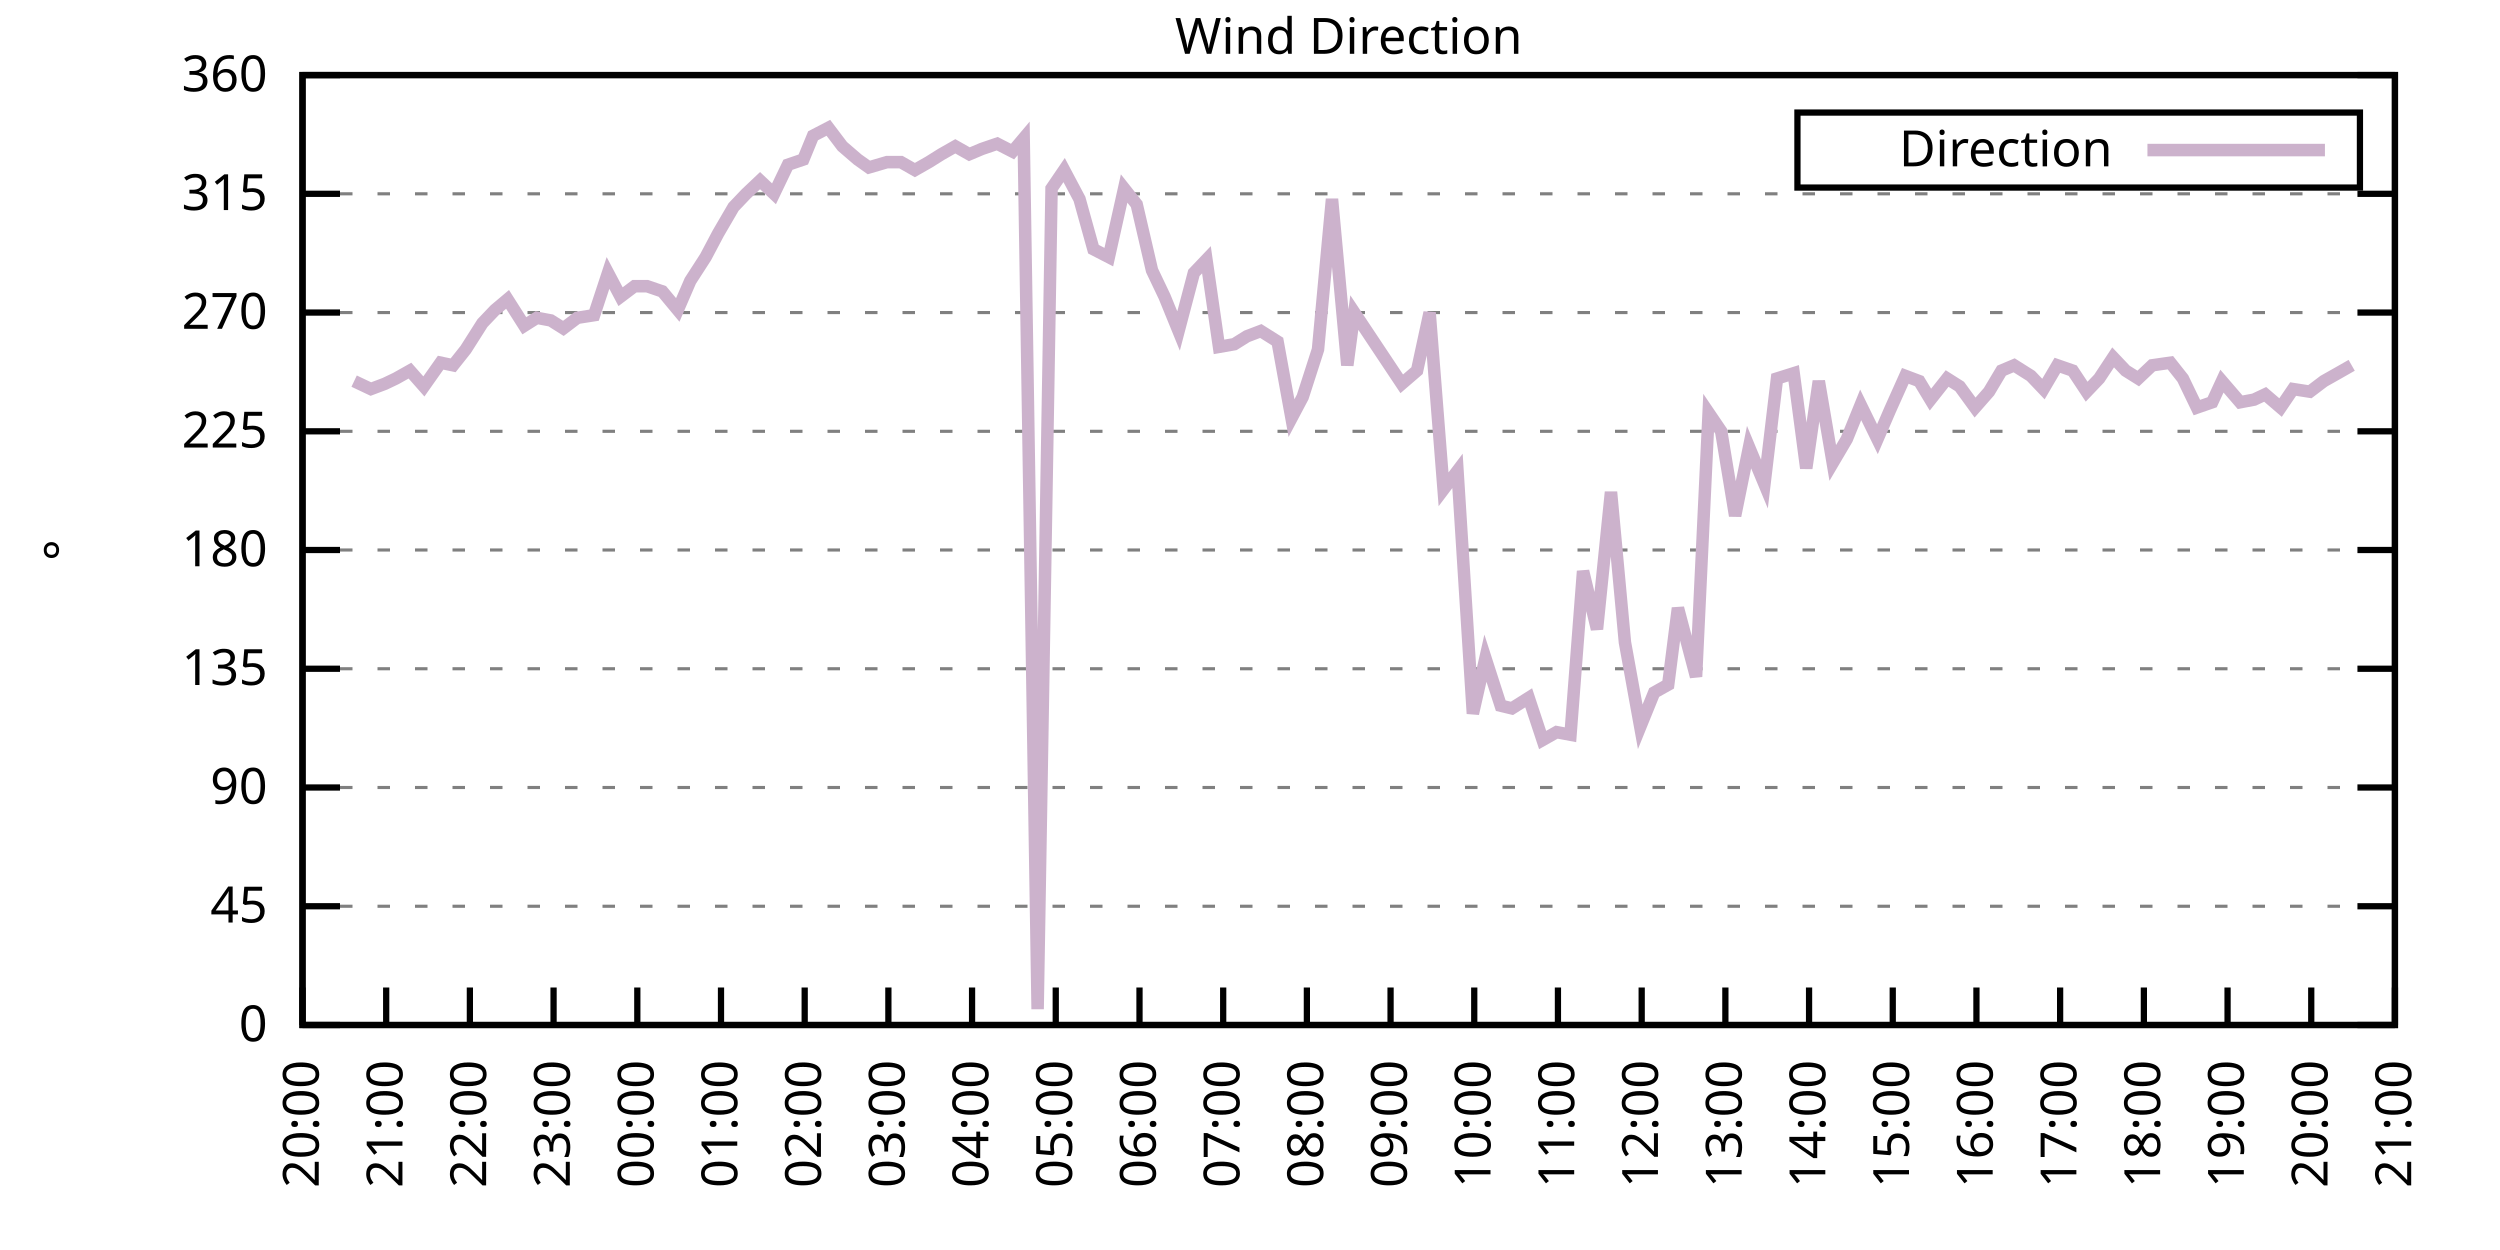
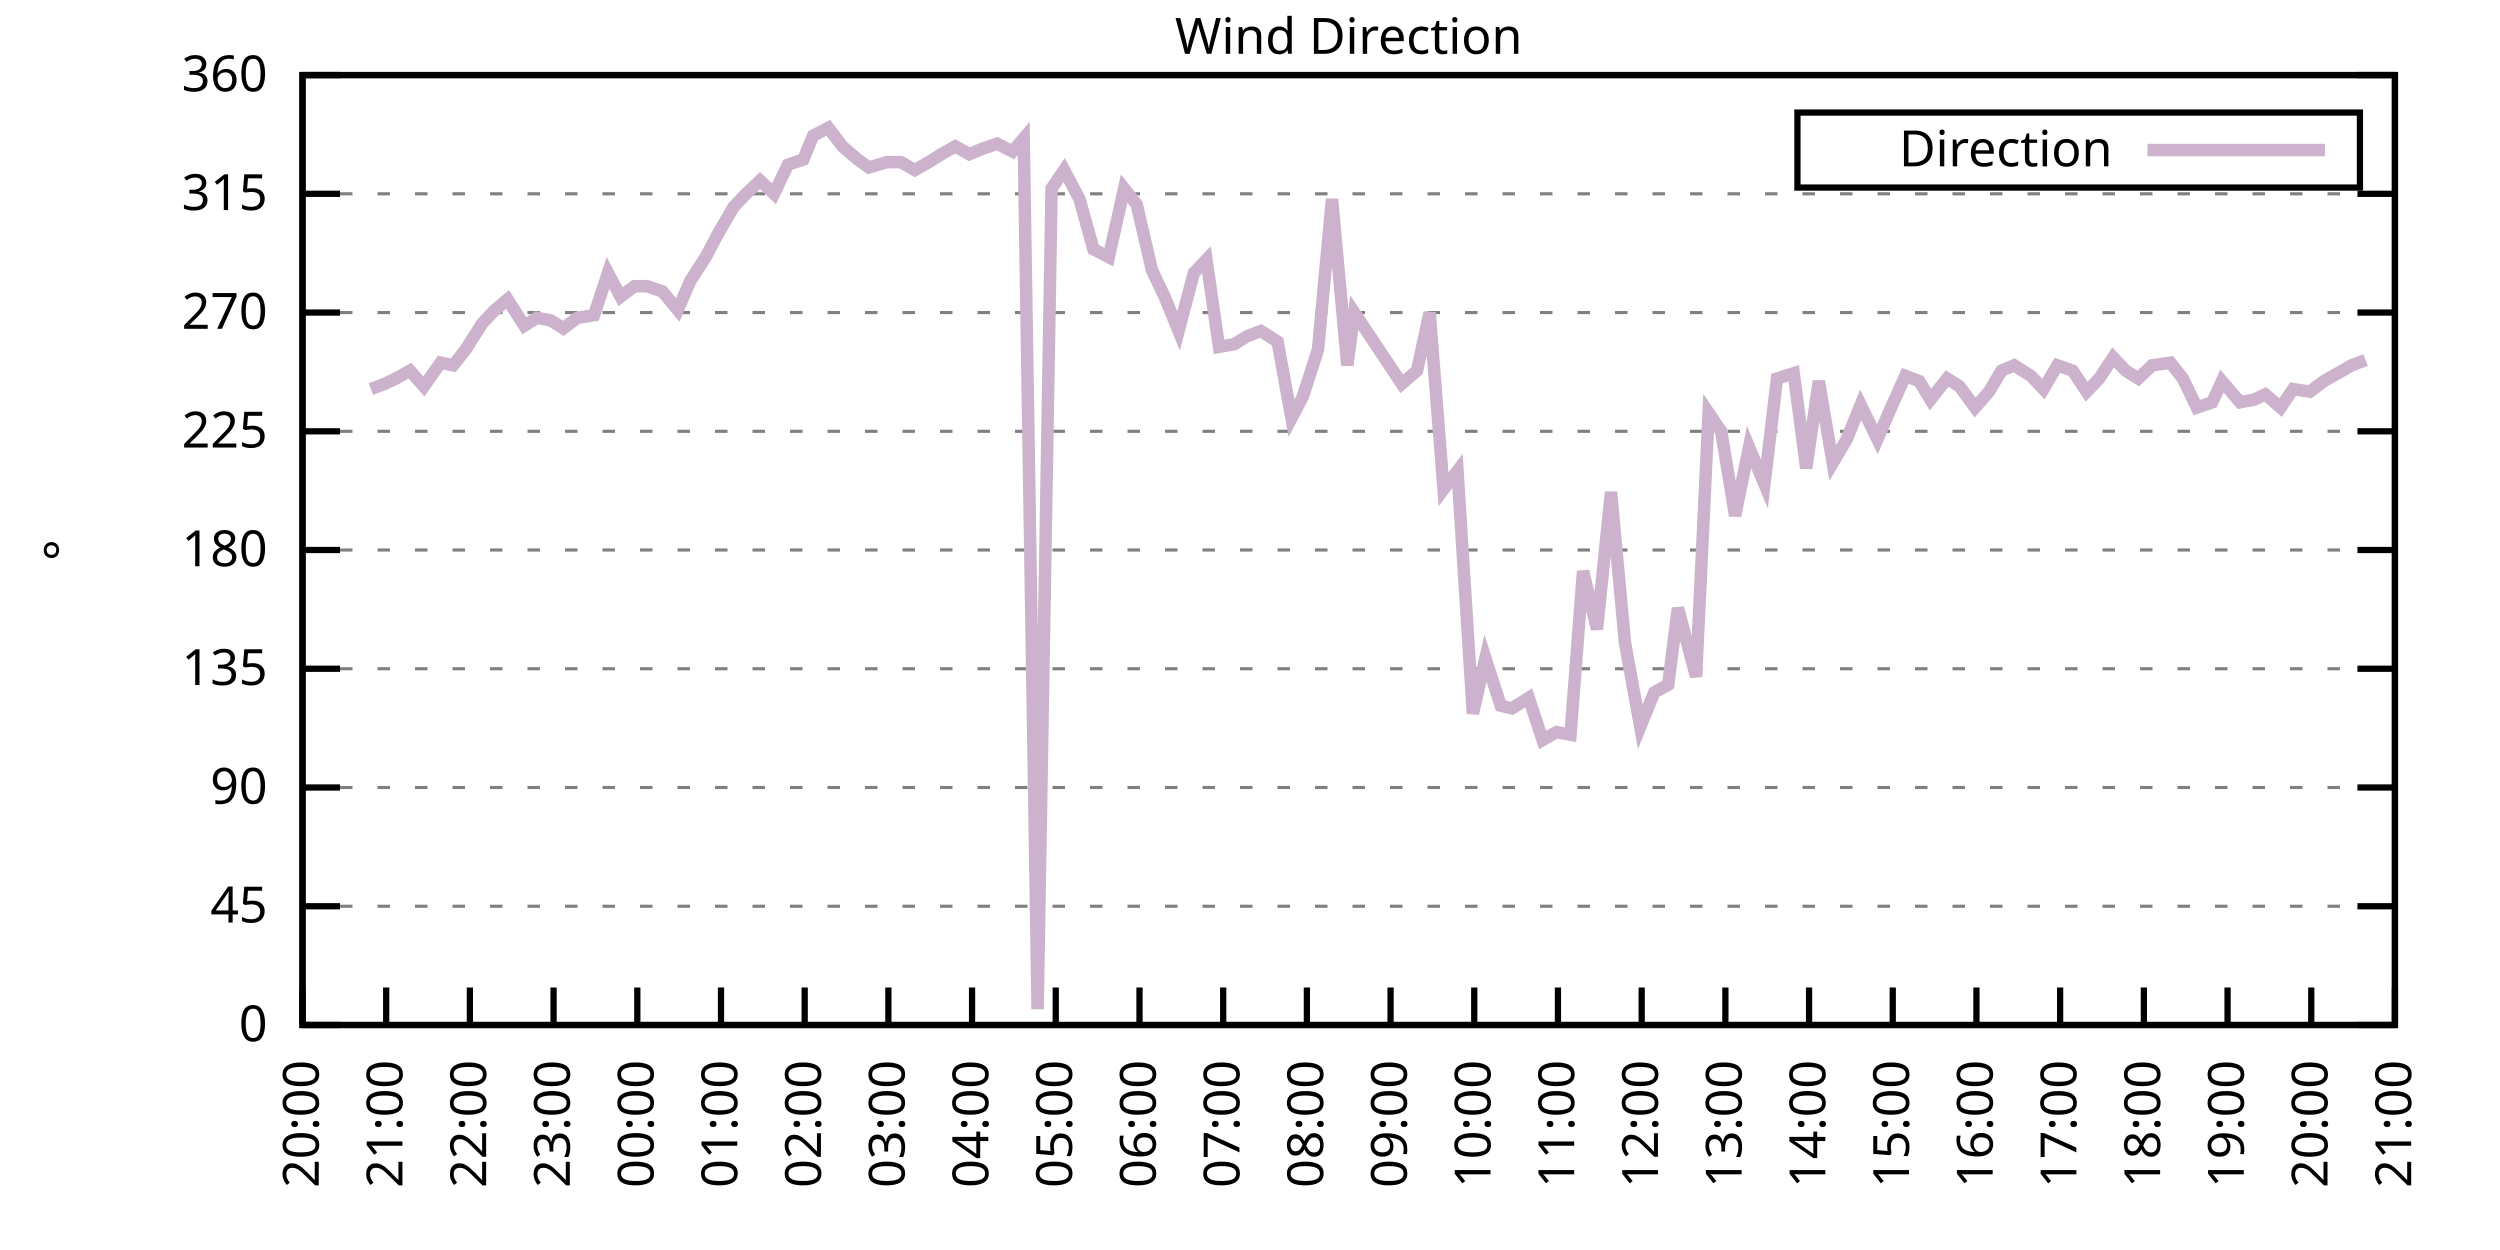
<svg xmlns="http://www.w3.org/2000/svg" xmlns:xlink="http://www.w3.org/1999/xlink" width="400" height="200" viewBox="0 0 400 200">
  <g id="gnuplot_canvas">
    <rect x="0" y="0" width="400" height="200" fill="none" />
    <defs>
      <circle id="gpDot" r="0.5" stroke-width="0.5" stroke="currentColor" />
      <path id="gpPt0" stroke-width="0.333" stroke="currentColor" d="M-1,0 h2 M0,-1 v2" />
      <path id="gpPt1" stroke-width="0.333" stroke="currentColor" d="M-1,-1 L1,1 M1,-1 L-1,1" />
      <path id="gpPt2" stroke-width="0.333" stroke="currentColor" d="M-1,0 L1,0 M0,-1 L0,1 M-1,-1 L1,1 M-1,1 L1,-1" />
      <rect id="gpPt3" stroke-width="0.333" stroke="currentColor" x="-1" y="-1" width="2" height="2" />
      <rect id="gpPt4" stroke-width="0.333" stroke="currentColor" fill="currentColor" x="-1" y="-1" width="2" height="2" />
      <circle id="gpPt5" stroke-width="0.333" stroke="currentColor" cx="0" cy="0" r="1" />
      <use xlink:href="#gpPt5" id="gpPt6" fill="currentColor" stroke="none" />
      <path id="gpPt7" stroke-width="0.333" stroke="currentColor" d="M0,-1.33 L-1.33,0.67 L1.33,0.67 z" />
      <use xlink:href="#gpPt7" id="gpPt8" fill="currentColor" stroke="none" />
      <use xlink:href="#gpPt7" id="gpPt9" stroke="currentColor" transform="rotate(180)" />
      <use xlink:href="#gpPt9" id="gpPt10" fill="currentColor" stroke="none" />
      <use xlink:href="#gpPt3" id="gpPt11" stroke="currentColor" transform="rotate(45)" />
      <use xlink:href="#gpPt11" id="gpPt12" fill="currentColor" stroke="none" />
      <path id="gpPt13" stroke-width="0.333" stroke="currentColor" d="M0,1.330 L1.265,0.411 L0.782,-1.067 L-0.782,-1.076 L-1.265,0.411 z" />
      <use xlink:href="#gpPt13" id="gpPt14" fill="currentColor" stroke="none" />
      <filter id="textbox" filterUnits="objectBoundingBox" x="0" y="0" height="1" width="1">
        <feFlood flood-color="white" flood-opacity="1" result="bgnd" />
        <feComposite in="SourceGraphic" in2="bgnd" operator="atop" />
      </filter>
      <filter id="greybox" filterUnits="objectBoundingBox" x="0" y="0" height="1" width="1">
        <feFlood flood-color="lightgrey" flood-opacity="1" result="grey" />
        <feComposite in="SourceGraphic" in2="grey" operator="atop" />
      </filter>
    </defs>
    <g fill="none" color="white" stroke="currentColor" stroke-width="1.00" stroke-linecap="butt" stroke-linejoin="miter">
</g>
    <g fill="none" color="black" stroke="currentColor" stroke-width="1.00" stroke-linecap="butt" stroke-linejoin="miter">
      <g stroke="none" shape-rendering="crispEdges">
        <polygon fill="rgb(255, 255, 255)" points="48.40,164.00 383.18,164.00 383.18,12.02 48.40,12.02 " />
      </g>
    </g>
    <g fill="none" color="black" stroke="currentColor" stroke-width="1.00" stroke-linecap="butt" stroke-linejoin="miter">
</g>
    <g fill="none" color="black" stroke="black" stroke-width="0.50" stroke-linecap="butt" stroke-linejoin="miter">
</g>
    <g fill="none" color="gray" stroke="currentColor" stroke-width="0.50" stroke-linecap="butt" stroke-linejoin="miter">
      <path stroke="gray" stroke-dasharray="2,4" class="gridline" d="M48.40,164.00 L383.19,164.00  " />
    </g>
    <g fill="none" color="gray" stroke="gray" stroke-width="1.00" stroke-linecap="butt" stroke-linejoin="miter">
</g>
    <g fill="none" color="black" stroke="currentColor" stroke-width="1.00" stroke-linecap="butt" stroke-linejoin="miter">
      <path stroke="black" d="M48.40,164.00 L54.40,164.00 M383.19,164.00 L377.19,164.00  " />
      <g transform="translate(42.80,166.60)" stroke="none" fill="black" font-family="Sans" font-size="8.00" text-anchor="end">
        <text>
          <tspan font-family="Sans"> 0</tspan>
        </text>
      </g>
    </g>
    <g fill="none" color="black" stroke="currentColor" stroke-width="1.00" stroke-linecap="butt" stroke-linejoin="miter">
</g>
    <g fill="none" color="black" stroke="black" stroke-width="0.50" stroke-linecap="butt" stroke-linejoin="miter">
</g>
    <g fill="none" color="gray" stroke="currentColor" stroke-width="0.50" stroke-linecap="butt" stroke-linejoin="miter">
      <path stroke="gray" stroke-dasharray="2,4" class="gridline" d="M48.40,145.00 L383.19,145.00  " />
    </g>
    <g fill="none" color="gray" stroke="gray" stroke-width="1.00" stroke-linecap="butt" stroke-linejoin="miter">
</g>
    <g fill="none" color="black" stroke="currentColor" stroke-width="1.00" stroke-linecap="butt" stroke-linejoin="miter">
      <path stroke="black" d="M48.40,145.00 L54.40,145.00 M383.19,145.00 L377.19,145.00  " />
      <g transform="translate(42.80,147.60)" stroke="none" fill="black" font-family="Sans" font-size="8.00" text-anchor="end">
        <text>
          <tspan font-family="Sans"> 45</tspan>
        </text>
      </g>
    </g>
    <g fill="none" color="black" stroke="currentColor" stroke-width="1.00" stroke-linecap="butt" stroke-linejoin="miter">
</g>
    <g fill="none" color="black" stroke="black" stroke-width="0.50" stroke-linecap="butt" stroke-linejoin="miter">
</g>
    <g fill="none" color="gray" stroke="currentColor" stroke-width="0.50" stroke-linecap="butt" stroke-linejoin="miter">
      <path stroke="gray" stroke-dasharray="2,4" class="gridline" d="M48.40,126.00 L383.19,126.00  " />
    </g>
    <g fill="none" color="gray" stroke="gray" stroke-width="1.00" stroke-linecap="butt" stroke-linejoin="miter">
</g>
    <g fill="none" color="black" stroke="currentColor" stroke-width="1.00" stroke-linecap="butt" stroke-linejoin="miter">
      <path stroke="black" d="M48.40,126.00 L54.40,126.00 M383.19,126.00 L377.19,126.00  " />
      <g transform="translate(42.80,128.60)" stroke="none" fill="black" font-family="Sans" font-size="8.00" text-anchor="end">
        <text>
          <tspan font-family="Sans"> 90</tspan>
        </text>
      </g>
    </g>
    <g fill="none" color="black" stroke="currentColor" stroke-width="1.00" stroke-linecap="butt" stroke-linejoin="miter">
</g>
    <g fill="none" color="black" stroke="black" stroke-width="0.50" stroke-linecap="butt" stroke-linejoin="miter">
</g>
    <g fill="none" color="gray" stroke="currentColor" stroke-width="0.50" stroke-linecap="butt" stroke-linejoin="miter">
      <path stroke="gray" stroke-dasharray="2,4" class="gridline" d="M48.40,107.00 L383.19,107.00  " />
    </g>
    <g fill="none" color="gray" stroke="gray" stroke-width="1.00" stroke-linecap="butt" stroke-linejoin="miter">
</g>
    <g fill="none" color="black" stroke="currentColor" stroke-width="1.00" stroke-linecap="butt" stroke-linejoin="miter">
      <path stroke="black" d="M48.40,107.00 L54.40,107.00 M383.19,107.00 L377.19,107.00  " />
      <g transform="translate(42.80,109.60)" stroke="none" fill="black" font-family="Sans" font-size="8.00" text-anchor="end">
        <text>
          <tspan font-family="Sans"> 135</tspan>
        </text>
      </g>
    </g>
    <g fill="none" color="black" stroke="currentColor" stroke-width="1.00" stroke-linecap="butt" stroke-linejoin="miter">
</g>
    <g fill="none" color="black" stroke="black" stroke-width="0.50" stroke-linecap="butt" stroke-linejoin="miter">
</g>
    <g fill="none" color="gray" stroke="currentColor" stroke-width="0.50" stroke-linecap="butt" stroke-linejoin="miter">
      <path stroke="gray" stroke-dasharray="2,4" class="gridline" d="M48.40,88.00 L383.19,88.00  " />
    </g>
    <g fill="none" color="gray" stroke="gray" stroke-width="1.00" stroke-linecap="butt" stroke-linejoin="miter">
</g>
    <g fill="none" color="black" stroke="currentColor" stroke-width="1.00" stroke-linecap="butt" stroke-linejoin="miter">
      <path stroke="black" d="M48.40,88.00 L54.40,88.00 M383.19,88.00 L377.19,88.00  " />
      <g transform="translate(42.80,90.60)" stroke="none" fill="black" font-family="Sans" font-size="8.00" text-anchor="end">
        <text>
          <tspan font-family="Sans"> 180</tspan>
        </text>
      </g>
    </g>
    <g fill="none" color="black" stroke="currentColor" stroke-width="1.00" stroke-linecap="butt" stroke-linejoin="miter">
</g>
    <g fill="none" color="black" stroke="black" stroke-width="0.50" stroke-linecap="butt" stroke-linejoin="miter">
</g>
    <g fill="none" color="gray" stroke="currentColor" stroke-width="0.50" stroke-linecap="butt" stroke-linejoin="miter">
      <path stroke="gray" stroke-dasharray="2,4" class="gridline" d="M48.40,69.01 L383.19,69.01  " />
    </g>
    <g fill="none" color="gray" stroke="gray" stroke-width="1.00" stroke-linecap="butt" stroke-linejoin="miter">
</g>
    <g fill="none" color="black" stroke="currentColor" stroke-width="1.00" stroke-linecap="butt" stroke-linejoin="miter">
      <path stroke="black" d="M48.40,69.01 L54.40,69.01 M383.19,69.01 L377.19,69.01  " />
      <g transform="translate(42.80,71.61)" stroke="none" fill="black" font-family="Sans" font-size="8.00" text-anchor="end">
        <text>
          <tspan font-family="Sans"> 225</tspan>
        </text>
      </g>
    </g>
    <g fill="none" color="black" stroke="currentColor" stroke-width="1.00" stroke-linecap="butt" stroke-linejoin="miter">
</g>
    <g fill="none" color="black" stroke="black" stroke-width="0.50" stroke-linecap="butt" stroke-linejoin="miter">
</g>
    <g fill="none" color="gray" stroke="currentColor" stroke-width="0.50" stroke-linecap="butt" stroke-linejoin="miter">
      <path stroke="gray" stroke-dasharray="2,4" class="gridline" d="M48.40,50.01 L383.19,50.01  " />
    </g>
    <g fill="none" color="gray" stroke="gray" stroke-width="1.00" stroke-linecap="butt" stroke-linejoin="miter">
</g>
    <g fill="none" color="black" stroke="currentColor" stroke-width="1.00" stroke-linecap="butt" stroke-linejoin="miter">
      <path stroke="black" d="M48.40,50.01 L54.40,50.01 M383.19,50.01 L377.19,50.01  " />
      <g transform="translate(42.80,52.61)" stroke="none" fill="black" font-family="Sans" font-size="8.00" text-anchor="end">
        <text>
          <tspan font-family="Sans"> 270</tspan>
        </text>
      </g>
    </g>
    <g fill="none" color="black" stroke="currentColor" stroke-width="1.00" stroke-linecap="butt" stroke-linejoin="miter">
</g>
    <g fill="none" color="black" stroke="black" stroke-width="0.50" stroke-linecap="butt" stroke-linejoin="miter">
</g>
    <g fill="none" color="gray" stroke="currentColor" stroke-width="0.50" stroke-linecap="butt" stroke-linejoin="miter">
      <path stroke="gray" stroke-dasharray="2,4" class="gridline" d="M48.40,31.01 L383.19,31.01  " />
    </g>
    <g fill="none" color="gray" stroke="gray" stroke-width="1.00" stroke-linecap="butt" stroke-linejoin="miter">
</g>
    <g fill="none" color="black" stroke="currentColor" stroke-width="1.00" stroke-linecap="butt" stroke-linejoin="miter">
      <path stroke="black" d="M48.40,31.01 L54.40,31.01 M383.19,31.01 L377.19,31.01  " />
      <g transform="translate(42.80,33.61)" stroke="none" fill="black" font-family="Sans" font-size="8.00" text-anchor="end">
        <text>
          <tspan font-family="Sans"> 315</tspan>
        </text>
      </g>
    </g>
    <g fill="none" color="black" stroke="currentColor" stroke-width="1.00" stroke-linecap="butt" stroke-linejoin="miter">
</g>
    <g fill="none" color="black" stroke="black" stroke-width="0.50" stroke-linecap="butt" stroke-linejoin="miter">
</g>
    <g fill="none" color="gray" stroke="currentColor" stroke-width="0.50" stroke-linecap="butt" stroke-linejoin="miter">
      <path stroke="gray" stroke-dasharray="2,4" class="gridline" d="M48.40,12.01 L383.19,12.01  " />
    </g>
    <g fill="none" color="gray" stroke="gray" stroke-width="1.00" stroke-linecap="butt" stroke-linejoin="miter">
</g>
    <g fill="none" color="black" stroke="currentColor" stroke-width="1.00" stroke-linecap="butt" stroke-linejoin="miter">
      <path stroke="black" d="M48.40,12.01 L54.40,12.01 M383.19,12.01 L377.19,12.01  " />
      <g transform="translate(42.80,14.61)" stroke="none" fill="black" font-family="Sans" font-size="8.00" text-anchor="end">
        <text>
          <tspan font-family="Sans"> 360</tspan>
        </text>
      </g>
    </g>
    <g fill="none" color="black" stroke="currentColor" stroke-width="1.00" stroke-linecap="butt" stroke-linejoin="miter">
      <path stroke="black" d="M48.40,164.00 L48.40,158.00  " />
      <g transform="translate(51.00,169.60) rotate(270.00)" stroke="none" fill="black" font-family="Sans" font-size="8.00" text-anchor="end">
        <text>
          <tspan font-family="Sans">20:00</tspan>
        </text>
      </g>
    </g>
    <g fill="none" color="black" stroke="currentColor" stroke-width="1.00" stroke-linecap="butt" stroke-linejoin="miter">
      <path stroke="black" d="M61.79,164.00 L61.79,158.00  " />
      <g transform="translate(64.39,169.60) rotate(270.00)" stroke="none" fill="black" font-family="Sans" font-size="8.00" text-anchor="end">
        <text>
          <tspan font-family="Sans">21:00</tspan>
        </text>
      </g>
    </g>
    <g fill="none" color="black" stroke="currentColor" stroke-width="1.00" stroke-linecap="butt" stroke-linejoin="miter">
      <path stroke="black" d="M75.18,164.00 L75.18,158.00  " />
      <g transform="translate(77.78,169.60) rotate(270.00)" stroke="none" fill="black" font-family="Sans" font-size="8.00" text-anchor="end">
        <text>
          <tspan font-family="Sans">22:00</tspan>
        </text>
      </g>
    </g>
    <g fill="none" color="black" stroke="currentColor" stroke-width="1.00" stroke-linecap="butt" stroke-linejoin="miter">
      <path stroke="black" d="M88.57,164.00 L88.57,158.00  " />
      <g transform="translate(91.17,169.60) rotate(270.00)" stroke="none" fill="black" font-family="Sans" font-size="8.00" text-anchor="end">
        <text>
          <tspan font-family="Sans">23:00</tspan>
        </text>
      </g>
    </g>
    <g fill="none" color="black" stroke="currentColor" stroke-width="1.00" stroke-linecap="butt" stroke-linejoin="miter">
      <path stroke="black" d="M101.97,164.00 L101.97,158.00  " />
      <g transform="translate(104.57,169.60) rotate(270.00)" stroke="none" fill="black" font-family="Sans" font-size="8.00" text-anchor="end">
        <text>
          <tspan font-family="Sans">00:00</tspan>
        </text>
      </g>
    </g>
    <g fill="none" color="black" stroke="currentColor" stroke-width="1.00" stroke-linecap="butt" stroke-linejoin="miter">
      <path stroke="black" d="M115.36,164.00 L115.36,158.00  " />
      <g transform="translate(117.96,169.60) rotate(270.00)" stroke="none" fill="black" font-family="Sans" font-size="8.00" text-anchor="end">
        <text>
          <tspan font-family="Sans">01:00</tspan>
        </text>
      </g>
    </g>
    <g fill="none" color="black" stroke="currentColor" stroke-width="1.00" stroke-linecap="butt" stroke-linejoin="miter">
      <path stroke="black" d="M128.75,164.00 L128.75,158.00  " />
      <g transform="translate(131.35,169.60) rotate(270.00)" stroke="none" fill="black" font-family="Sans" font-size="8.00" text-anchor="end">
        <text>
          <tspan font-family="Sans">02:00</tspan>
        </text>
      </g>
    </g>
    <g fill="none" color="black" stroke="currentColor" stroke-width="1.00" stroke-linecap="butt" stroke-linejoin="miter">
      <path stroke="black" d="M142.14,164.00 L142.14,158.00  " />
      <g transform="translate(144.74,169.60) rotate(270.00)" stroke="none" fill="black" font-family="Sans" font-size="8.00" text-anchor="end">
        <text>
          <tspan font-family="Sans">03:00</tspan>
        </text>
      </g>
    </g>
    <g fill="none" color="black" stroke="currentColor" stroke-width="1.00" stroke-linecap="butt" stroke-linejoin="miter">
      <path stroke="black" d="M155.53,164.00 L155.53,158.00  " />
      <g transform="translate(158.13,169.60) rotate(270.00)" stroke="none" fill="black" font-family="Sans" font-size="8.00" text-anchor="end">
        <text>
          <tspan font-family="Sans">04:00</tspan>
        </text>
      </g>
    </g>
    <g fill="none" color="black" stroke="currentColor" stroke-width="1.00" stroke-linecap="butt" stroke-linejoin="miter">
      <path stroke="black" d="M168.92,164.00 L168.92,158.00  " />
      <g transform="translate(171.52,169.60) rotate(270.00)" stroke="none" fill="black" font-family="Sans" font-size="8.00" text-anchor="end">
        <text>
          <tspan font-family="Sans">05:00</tspan>
        </text>
      </g>
    </g>
    <g fill="none" color="black" stroke="currentColor" stroke-width="1.00" stroke-linecap="butt" stroke-linejoin="miter">
      <path stroke="black" d="M182.32,164.00 L182.32,158.00  " />
      <g transform="translate(184.92,169.60) rotate(270.00)" stroke="none" fill="black" font-family="Sans" font-size="8.00" text-anchor="end">
        <text>
          <tspan font-family="Sans">06:00</tspan>
        </text>
      </g>
    </g>
    <g fill="none" color="black" stroke="currentColor" stroke-width="1.00" stroke-linecap="butt" stroke-linejoin="miter">
      <path stroke="black" d="M195.71,164.00 L195.71,158.00  " />
      <g transform="translate(198.31,169.60) rotate(270.00)" stroke="none" fill="black" font-family="Sans" font-size="8.00" text-anchor="end">
        <text>
          <tspan font-family="Sans">07:00</tspan>
        </text>
      </g>
    </g>
    <g fill="none" color="black" stroke="currentColor" stroke-width="1.00" stroke-linecap="butt" stroke-linejoin="miter">
      <path stroke="black" d="M209.10,164.00 L209.10,158.00  " />
      <g transform="translate(211.70,169.60) rotate(270.00)" stroke="none" fill="black" font-family="Sans" font-size="8.00" text-anchor="end">
        <text>
          <tspan font-family="Sans">08:00</tspan>
        </text>
      </g>
    </g>
    <g fill="none" color="black" stroke="currentColor" stroke-width="1.00" stroke-linecap="butt" stroke-linejoin="miter">
      <path stroke="black" d="M222.49,164.00 L222.49,158.00  " />
      <g transform="translate(225.09,169.60) rotate(270.00)" stroke="none" fill="black" font-family="Sans" font-size="8.00" text-anchor="end">
        <text>
          <tspan font-family="Sans">09:00</tspan>
        </text>
      </g>
    </g>
    <g fill="none" color="black" stroke="currentColor" stroke-width="1.00" stroke-linecap="butt" stroke-linejoin="miter">
      <path stroke="black" d="M235.88,164.00 L235.88,158.00  " />
      <g transform="translate(238.48,169.60) rotate(270.00)" stroke="none" fill="black" font-family="Sans" font-size="8.00" text-anchor="end">
        <text>
          <tspan font-family="Sans">10:00</tspan>
        </text>
      </g>
    </g>
    <g fill="none" color="black" stroke="currentColor" stroke-width="1.00" stroke-linecap="butt" stroke-linejoin="miter">
      <path stroke="black" d="M249.27,164.00 L249.27,158.00  " />
      <g transform="translate(251.87,169.60) rotate(270.00)" stroke="none" fill="black" font-family="Sans" font-size="8.00" text-anchor="end">
        <text>
          <tspan font-family="Sans">11:00</tspan>
        </text>
      </g>
    </g>
    <g fill="none" color="black" stroke="currentColor" stroke-width="1.00" stroke-linecap="butt" stroke-linejoin="miter">
      <path stroke="black" d="M262.67,164.00 L262.67,158.00  " />
      <g transform="translate(265.27,169.60) rotate(270.00)" stroke="none" fill="black" font-family="Sans" font-size="8.00" text-anchor="end">
        <text>
          <tspan font-family="Sans">12:00</tspan>
        </text>
      </g>
    </g>
    <g fill="none" color="black" stroke="currentColor" stroke-width="1.00" stroke-linecap="butt" stroke-linejoin="miter">
      <path stroke="black" d="M276.06,164.00 L276.06,158.00  " />
      <g transform="translate(278.66,169.60) rotate(270.00)" stroke="none" fill="black" font-family="Sans" font-size="8.00" text-anchor="end">
        <text>
          <tspan font-family="Sans">13:00</tspan>
        </text>
      </g>
    </g>
    <g fill="none" color="black" stroke="currentColor" stroke-width="1.00" stroke-linecap="butt" stroke-linejoin="miter">
      <path stroke="black" d="M289.45,164.00 L289.45,158.00  " />
      <g transform="translate(292.05,169.60) rotate(270.00)" stroke="none" fill="black" font-family="Sans" font-size="8.00" text-anchor="end">
        <text>
          <tspan font-family="Sans">14:00</tspan>
        </text>
      </g>
    </g>
    <g fill="none" color="black" stroke="currentColor" stroke-width="1.00" stroke-linecap="butt" stroke-linejoin="miter">
      <path stroke="black" d="M302.84,164.00 L302.84,158.00  " />
      <g transform="translate(305.44,169.60) rotate(270.00)" stroke="none" fill="black" font-family="Sans" font-size="8.00" text-anchor="end">
        <text>
          <tspan font-family="Sans">15:00</tspan>
        </text>
      </g>
    </g>
    <g fill="none" color="black" stroke="currentColor" stroke-width="1.00" stroke-linecap="butt" stroke-linejoin="miter">
      <path stroke="black" d="M316.23,164.00 L316.23,158.00  " />
      <g transform="translate(318.83,169.60) rotate(270.00)" stroke="none" fill="black" font-family="Sans" font-size="8.00" text-anchor="end">
        <text>
          <tspan font-family="Sans">16:00</tspan>
        </text>
      </g>
    </g>
    <g fill="none" color="black" stroke="currentColor" stroke-width="1.00" stroke-linecap="butt" stroke-linejoin="miter">
      <path stroke="black" d="M329.62,164.00 L329.62,158.00  " />
      <g transform="translate(332.22,169.60) rotate(270.00)" stroke="none" fill="black" font-family="Sans" font-size="8.00" text-anchor="end">
        <text>
          <tspan font-family="Sans">17:00</tspan>
        </text>
      </g>
    </g>
    <g fill="none" color="black" stroke="currentColor" stroke-width="1.00" stroke-linecap="butt" stroke-linejoin="miter">
      <path stroke="black" d="M343.02,164.00 L343.02,158.00  " />
      <g transform="translate(345.62,169.60) rotate(270.00)" stroke="none" fill="black" font-family="Sans" font-size="8.00" text-anchor="end">
        <text>
          <tspan font-family="Sans">18:00</tspan>
        </text>
      </g>
    </g>
    <g fill="none" color="black" stroke="currentColor" stroke-width="1.00" stroke-linecap="butt" stroke-linejoin="miter">
      <path stroke="black" d="M356.41,164.00 L356.41,158.00  " />
      <g transform="translate(359.01,169.60) rotate(270.00)" stroke="none" fill="black" font-family="Sans" font-size="8.00" text-anchor="end">
        <text>
          <tspan font-family="Sans">19:00</tspan>
        </text>
      </g>
    </g>
    <g fill="none" color="black" stroke="currentColor" stroke-width="1.00" stroke-linecap="butt" stroke-linejoin="miter">
      <path stroke="black" d="M369.80,164.00 L369.80,158.00  " />
      <g transform="translate(372.40,169.60) rotate(270.00)" stroke="none" fill="black" font-family="Sans" font-size="8.00" text-anchor="end">
        <text>
          <tspan font-family="Sans">20:00</tspan>
        </text>
      </g>
    </g>
    <g fill="none" color="black" stroke="currentColor" stroke-width="1.00" stroke-linecap="butt" stroke-linejoin="miter">
      <path stroke="black" d="M383.19,164.00 L383.19,158.00  " />
      <g transform="translate(385.79,169.60) rotate(270.00)" stroke="none" fill="black" font-family="Sans" font-size="8.00" text-anchor="end">
        <text>
          <tspan font-family="Sans">21:00</tspan>
        </text>
      </g>
    </g>
    <g fill="none" color="black" stroke="currentColor" stroke-width="1.00" stroke-linecap="butt" stroke-linejoin="miter">
</g>
    <g fill="none" color="black" stroke="currentColor" stroke-width="1.00" stroke-linecap="butt" stroke-linejoin="miter">
      <path stroke="black" d="M48.40,12.01 L48.40,164.00 L383.19,164.00 L383.19,12.01 L48.40,12.01 Z  " />
    </g>
    <g fill="none" color="black" stroke="currentColor" stroke-width="1.00" stroke-linecap="butt" stroke-linejoin="miter">
</g>
    <g fill="none" color="black" stroke="currentColor" stroke-width="1.00" stroke-linecap="butt" stroke-linejoin="miter">
      <path stroke="black" d="M287.59,30.01 L287.59,18.01 L377.59,18.01 L377.59,30.01 L287.59,30.01 Z  " />
    </g>
    <g id="Wind_direction_plot_1">
      <g fill="none" color="white" stroke="black" stroke-width="2.00" stroke-linecap="butt" stroke-linejoin="miter">
</g>
      <g fill="none" color="black" stroke="currentColor" stroke-width="2.00" stroke-linecap="butt" stroke-linejoin="miter">
        <g transform="translate(337.99,26.61)" stroke="none" fill="black" font-family="Sans" font-size="8.00" text-anchor="end">
          <text>
            <tspan font-family="Sans">Direction</tspan>
          </text>
        </g>
      </g>
      <g fill="none" color="black" stroke="currentColor" stroke-width="2.00" stroke-linecap="butt" stroke-linejoin="miter">
-         <path stroke="rgb(204, 178, 204)" d="M343.59,24.01 L371.99,24.01 M56.66,60.98 L59.34,62.25 L61.57,61.41 L63.35,60.56 L65.59,59.30 L67.82,61.83   L70.50,58.03 L72.50,58.45 L74.51,55.92 L77.19,51.70 L79.20,49.59 L81.21,47.90 L83.89,52.12 L85.90,50.85   L88.13,51.27 L90.14,52.54 L92.37,50.85 L95.05,50.43 L97.28,43.67 L99.29,47.47 L101.52,45.79 L103.53,45.79   L105.98,46.63 L108.44,49.59 L110.45,44.94 L112.90,41.14 L114.91,37.34 L117.37,33.12 L119.38,31.01 L121.61,28.90   L123.84,31.01 L126.07,26.36 L128.53,25.52 L130.09,21.72 L132.54,20.45 L134.78,23.41 L137.23,25.52 L139.02,26.79   L141.92,25.94 L144.15,25.94 L146.38,27.21 L148.61,25.94 L150.62,24.68 L152.85,23.41 L155.09,24.68 L157.10,23.83   L159.55,22.99 L162.01,24.25 L163.79,22.14 L166.02,161.47 L168.25,30.16 L170.26,27.21 L172.72,31.85 L174.95,39.87   L177.41,41.14 L179.86,30.16 L181.87,32.70 L184.32,43.25 L186.33,47.47 L188.57,52.96 L191.02,43.67 L193.03,41.56   L195.04,55.50 L197.49,55.07 L199.50,53.81 L201.73,52.96 L204.41,54.65 L206.64,66.90 L208.43,63.52 L210.88,55.92   L213.12,31.85 L215.57,58.45 L216.69,50.01 L224.28,61.41 L226.73,59.30 L228.74,50.01 L230.97,78.29 L233.20,75.34   L235.66,114.18 L237.67,105.31 L240.12,112.91 L241.91,113.34 L244.59,111.65 L246.82,118.40 L249.05,117.14 L251.28,117.56   L253.29,91.38 L255.52,100.67 L257.76,78.72 L259.99,102.78 L262.44,116.29 L264.67,110.80 L266.91,109.54 L268.47,97.29   L271.37,108.27 L273.38,66.05 L275.39,69.01 L277.62,82.52 L279.85,71.54 L282.31,77.45 L284.32,60.56 L286.99,59.72   L289.00,74.92 L291.01,60.98 L293.24,74.07 L295.48,70.27 L297.71,64.78 L300.39,70.27 L302.39,65.63 L304.85,60.14   L307.08,60.98 L308.87,63.94 L311.54,60.56 L313.55,61.83 L316.01,65.21 L318.24,62.67 L320.25,59.30 L322.26,58.45   L324.94,60.14 L326.95,62.25 L329.18,58.45 L331.63,59.30 L333.86,62.67 L335.87,60.56 L338.10,57.18 L340.11,59.30   L342.12,60.56 L344.35,58.45 L347.26,58.03 L349.26,60.56 L351.50,65.21 L353.95,64.36 L355.51,60.98 L358.42,64.36   L360.65,63.94 L362.43,63.10 L364.89,65.21 L366.90,62.25 L369.58,62.67 L371.81,60.98 L374.04,59.72 L376.27,58.45    " />
+         <path stroke="rgb(204, 178, 204)" d="M343.59,24.01 L371.99,24.01 M59.34,62.25 L61.57,61.41 L63.35,60.56 L65.59,59.30 L67.82,61.83 L70.50,58.03   L72.50,58.45 L74.51,55.92 L77.19,51.70 L79.20,49.59 L81.21,47.90 L83.89,52.12 L85.90,50.85 L88.13,51.27   L90.14,52.54 L92.37,50.85 L95.05,50.43 L97.28,43.67 L99.29,47.47 L101.52,45.79 L103.53,45.79 L105.98,46.63   L108.44,49.59 L110.45,44.94 L112.90,41.14 L114.91,37.34 L117.37,33.12 L119.38,31.01 L121.61,28.90 L123.84,31.01   L126.07,26.36 L128.53,25.52 L130.09,21.72 L132.54,20.45 L134.78,23.41 L137.23,25.52 L139.02,26.79 L141.92,25.94   L144.15,25.94 L146.38,27.21 L148.61,25.94 L150.62,24.68 L152.85,23.41 L155.09,24.68 L157.10,23.83 L159.55,22.99   L162.01,24.25 L163.79,22.14 L166.02,161.47 L168.25,30.16 L170.26,27.21 L172.72,31.85 L174.95,39.87 L177.41,41.14   L179.86,30.16 L181.87,32.70 L184.32,43.25 L186.33,47.47 L188.57,52.96 L191.02,43.67 L193.03,41.56 L195.04,55.50   L197.49,55.07 L199.50,53.81 L201.73,52.96 L204.41,54.65 L206.64,66.90 L208.43,63.52 L210.88,55.92 L213.12,31.85   L215.57,58.45 L216.69,50.01 L224.28,61.41 L226.73,59.30 L228.74,50.01 L230.97,78.29 L233.20,75.34 L235.66,114.18   L237.67,105.31 L240.12,112.91 L241.91,113.34 L244.59,111.65 L246.82,118.40 L249.05,117.14 L251.28,117.56 L253.29,91.38   L255.52,100.67 L257.76,78.72 L259.99,102.78 L262.44,116.29 L264.67,110.80 L266.91,109.54 L268.47,97.29 L271.37,108.27   L273.38,66.05 L275.39,69.01 L277.62,82.52 L279.85,71.54 L282.31,77.45 L284.32,60.56 L286.99,59.72 L289.00,74.92   L291.01,60.98 L293.24,74.07 L295.48,70.27 L297.71,64.78 L300.39,70.27 L302.39,65.63 L304.85,60.14 L307.08,60.98   L308.87,63.94 L311.54,60.56 L313.55,61.83 L316.01,65.21 L318.24,62.67 L320.25,59.30 L322.26,58.45 L324.94,60.14   L326.95,62.25 L329.18,58.45 L331.63,59.30 L333.86,62.67 L335.87,60.56 L338.10,57.18 L340.11,59.30 L342.12,60.56   L344.35,58.45 L347.26,58.03 L349.26,60.56 L351.50,65.21 L353.95,64.36 L355.51,60.98 L358.42,64.36 L360.65,63.94   L362.43,63.10 L364.89,65.21 L366.90,62.25 L369.58,62.67 L371.81,60.98 L374.04,59.72 L376.27,58.45 L378.50,57.61    " />
      </g>
    </g>
    <g fill="none" color="black" stroke="currentColor" stroke-width="2.00" stroke-linecap="butt" stroke-linejoin="miter">
</g>
    <g fill="none" color="black" stroke="black" stroke-width="1.00" stroke-linecap="butt" stroke-linejoin="miter">
</g>
    <g fill="none" color="black" stroke="currentColor" stroke-width="1.00" stroke-linecap="butt" stroke-linejoin="miter">
      <path stroke="black" d="M48.40,12.01 L48.40,164.00 L383.19,164.00 L383.19,12.01 L48.40,12.01 Z  " />
      <g transform="translate(12.80,88.01) rotate(270.00)" stroke="none" fill="black" font-family="Sans" font-size="8.00" text-anchor="middle">
        <text>
          <tspan font-family="Sans">°</tspan>
        </text>
      </g>
    </g>
    <g fill="none" color="black" stroke="currentColor" stroke-width="1.00" stroke-linecap="butt" stroke-linejoin="miter">
</g>
    <g fill="none" color="black" stroke="currentColor" stroke-width="1.00" stroke-linecap="butt" stroke-linejoin="miter">
      <g transform="translate(215.79,8.61)" stroke="none" fill="black" font-family="Sans" font-size="8.00" text-anchor="middle">
        <text>
          <tspan font-family="Sans">Wind Direction</tspan>
        </text>
      </g>
    </g>
    <g fill="none" color="black" stroke="currentColor" stroke-width="1.00" stroke-linecap="butt" stroke-linejoin="miter">
</g>
  </g>
</svg>
